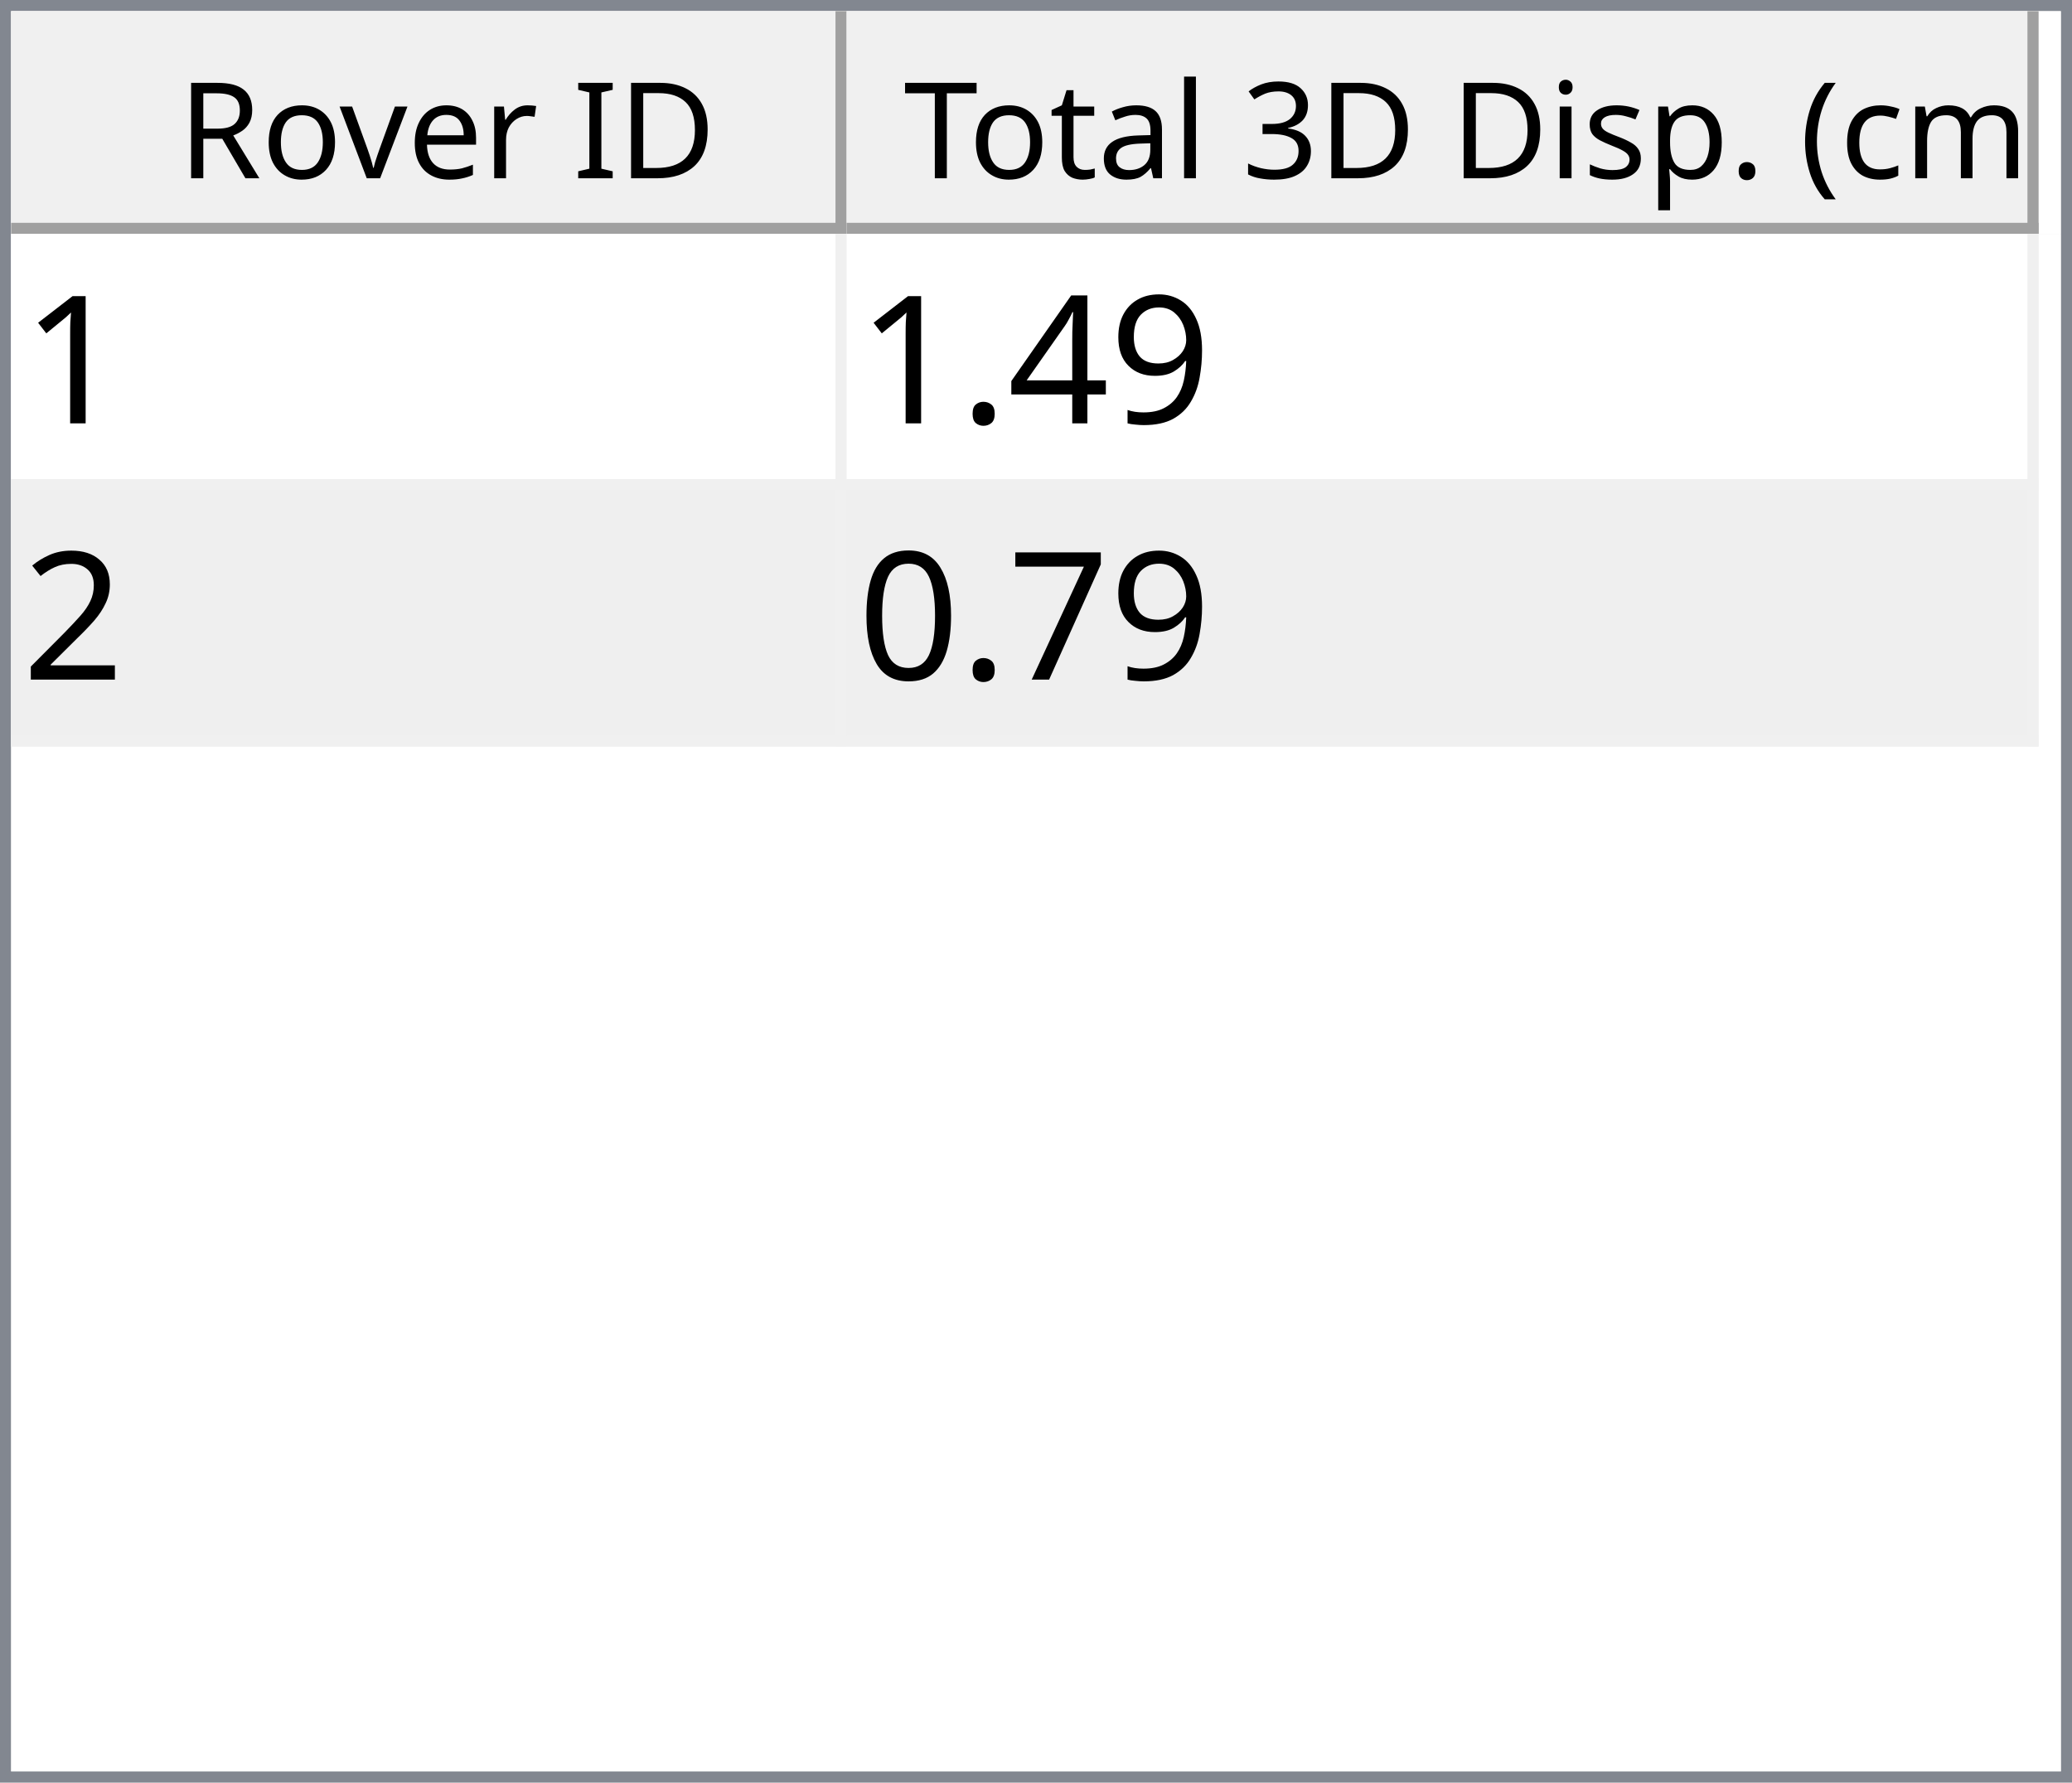
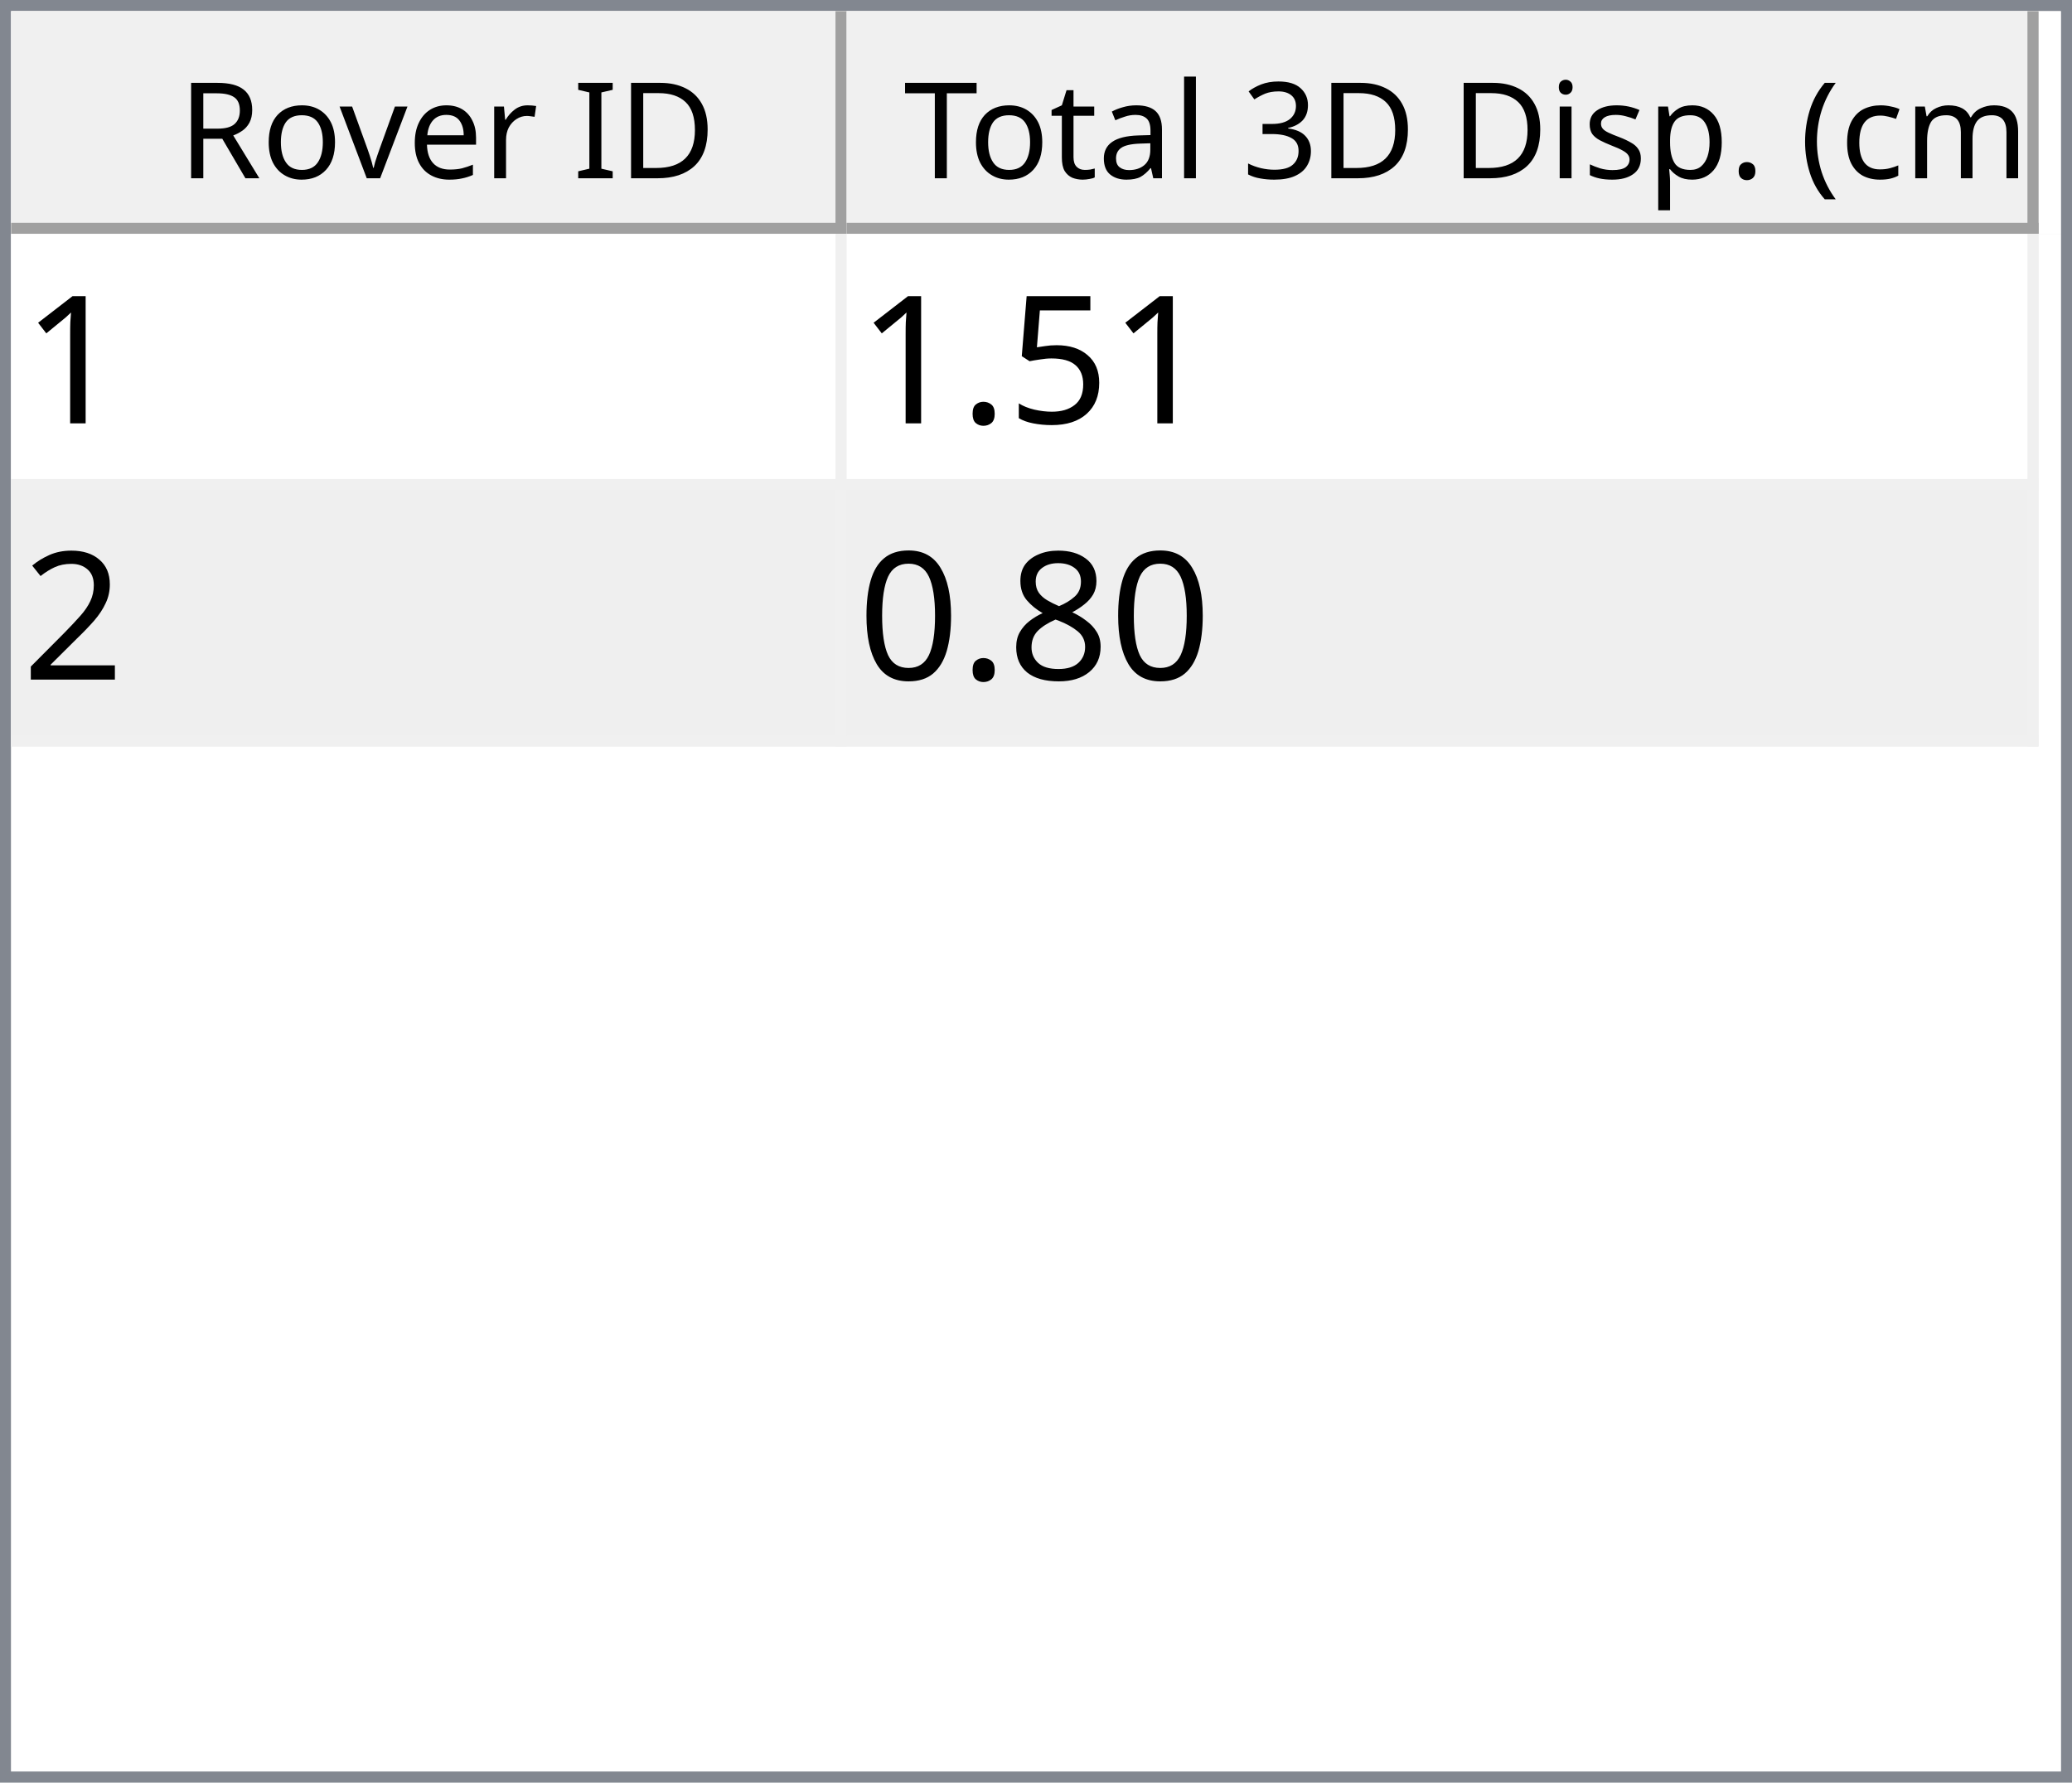
<svg xmlns="http://www.w3.org/2000/svg" style="fill-opacity:1; color-rendering:auto; color-interpolation:auto; text-rendering:auto; stroke:black; stroke-linecap:square; stroke-miterlimit:10; shape-rendering:auto; stroke-opacity:1; fill:black; stroke-dasharray:none; font-weight:normal; stroke-width:1; font-family:'Dialog'; font-style:normal; stroke-linejoin:miter; font-size:12px; stroke-dashoffset:0; image-rendering:auto;" width="186" height="160">
  <defs id="genericDefs" />
  <g>
    <defs id="defs1">
      <clipPath clipPathUnits="userSpaceOnUse" id="clipPath1">
        <path d="M0 0 L186 0 L186 160 L0 160 L0 0 Z" />
      </clipPath>
      <clipPath clipPathUnits="userSpaceOnUse" id="clipPath2">
        <path d="M0 0 L0 160 L186 160 L186 0 Z" />
      </clipPath>
      <clipPath clipPathUnits="userSpaceOnUse" id="clipPath3">
        <path d="M0 0 L0 20 L184 20 L184 0 Z" />
      </clipPath>
      <clipPath clipPathUnits="userSpaceOnUse" id="clipPath4">
        <path d="M0 0 L0 20 L75 20 L75 0 Z" />
      </clipPath>
      <clipPath clipPathUnits="userSpaceOnUse" id="clipPath5">
        <path d="M1 1 L1 19 L74 19 L74 1 Z" />
      </clipPath>
      <clipPath clipPathUnits="userSpaceOnUse" id="clipPath6">
        <path d="M0 0 L0 18 L73 18 L73 0 Z" />
      </clipPath>
      <clipPath clipPathUnits="userSpaceOnUse" id="clipPath7">
        <path d="M-0.5 -0.5 L-0.5 19.5 L74.5 19.5 L74.5 -0.5 Z" />
      </clipPath>
      <clipPath clipPathUnits="userSpaceOnUse" id="clipPath8">
        <path d="M0 0 L0 20 L107 20 L107 0 Z" />
      </clipPath>
      <clipPath clipPathUnits="userSpaceOnUse" id="clipPath9">
        <path d="M1 1 L1 19 L106 19 L106 1 Z" />
      </clipPath>
      <clipPath clipPathUnits="userSpaceOnUse" id="clipPath10">
        <path d="M0 0 L0 18 L105 18 L105 0 Z" />
      </clipPath>
      <clipPath clipPathUnits="userSpaceOnUse" id="clipPath11">
        <path d="M-0.5 -0.5 L-0.5 19.5 L106.5 19.5 L106.5 -0.5 Z" />
      </clipPath>
      <clipPath clipPathUnits="userSpaceOnUse" id="clipPath12">
        <path d="M0 0 L0 138 L184 138 L184 0 Z" />
      </clipPath>
      <clipPath clipPathUnits="userSpaceOnUse" id="clipPath13">
        <path d="M0 0 L0 46 L182 46 L182 0 Z" />
      </clipPath>
      <clipPath clipPathUnits="userSpaceOnUse" id="clipPath14">
        <path d="M-0.5 -0.5 L-0.5 45.5 L181.5 45.5 L181.5 -0.5 Z" />
      </clipPath>
      <clipPath clipPathUnits="userSpaceOnUse" id="clipPath15">
        <path d="M0 0 L0 22 L74 22 L74 0 Z" />
      </clipPath>
      <clipPath clipPathUnits="userSpaceOnUse" id="clipPath16">
        <path d="M0 0 L0 22 L106 22 L106 0 Z" />
      </clipPath>
      <font horiz-adv-x="64.551" id="font1">
        <font-face ascent="107.91" descent="25.098" units-per-em="100" style="font-style:normal; font-family:Segoe UI; font-weight:normal;" />
        <missing-glyph horiz-adv-x="64.551" d="M8.109 0 L8.109 68.266 L56.453 68.266 L56.453 0 L8.109 0 ZM15.328 7.234 L49.219 7.234 L49.219 61.031 L15.328 61.031 L15.328 7.234 Z" />
        <glyph unicode="D" horiz-adv-x="70.117" d="M9.188 0 L9.188 70.016 L28.516 70.016 Q65.531 70.016 65.531 35.891 Q65.531 19.672 55.25 9.836 Q44.969 0 27.734 0 L9.188 0 ZM17.391 62.594 L17.391 7.422 L27.828 7.422 Q41.609 7.422 49.273 14.797 Q56.938 22.172 56.938 35.688 Q56.938 62.594 28.328 62.594 L17.391 62.594 Z" />
        <glyph unicode="I" horiz-adv-x="26.611" d="M17.391 0 L9.188 0 L9.188 70.016 L17.391 70.016 L17.391 0 Z" />
        <glyph unicode=" " horiz-adv-x="27.393" d="" />
        <glyph unicode="r" horiz-adv-x="34.766" d="M34.188 41.891 Q32.078 43.5 28.125 43.5 Q23 43.5 19.555 38.672 Q16.109 33.844 16.109 25.484 L16.109 0 L8.109 0 L8.109 50 L16.109 50 L16.109 39.703 L16.312 39.703 Q18.016 44.969 21.531 47.922 Q25.047 50.875 29.391 50.875 Q32.516 50.875 34.188 50.203 L34.188 41.891 Z" />
        <glyph unicode="e" horiz-adv-x="52.295" d="M48.297 23 L12.984 23 Q13.188 14.656 17.484 10.109 Q21.781 5.562 29.297 5.562 Q37.75 5.562 44.828 11.141 L44.828 3.609 Q38.234 -1.172 27.391 -1.172 Q16.797 -1.172 10.742 5.641 Q4.688 12.453 4.688 24.812 Q4.688 36.469 11.305 43.82 Q17.922 51.172 27.734 51.172 Q37.547 51.172 42.922 44.828 Q48.297 38.484 48.297 27.203 L48.297 23 ZM40.094 29.781 Q40.047 36.719 36.75 40.578 Q33.453 44.438 27.594 44.438 Q21.922 44.438 17.969 40.383 Q14.016 36.328 13.094 29.781 L40.094 29.781 Z" />
        <glyph unicode="v" horiz-adv-x="47.9" d="M47.406 50 L27.484 0 L19.625 0 L0.688 50 L9.469 50 L22.172 13.672 Q23.578 9.672 23.922 6.688 L24.125 6.688 Q24.609 10.453 25.688 13.484 L38.969 50 L47.406 50 Z" />
        <glyph unicode="o" horiz-adv-x="58.594" d="M29 -1.172 Q17.922 -1.172 11.305 5.836 Q4.688 12.844 4.688 24.422 Q4.688 37.016 11.57 44.094 Q18.453 51.172 30.172 51.172 Q41.359 51.172 47.633 44.289 Q53.906 37.406 53.906 25.203 Q53.906 13.234 47.141 6.031 Q40.375 -1.172 29 -1.172 ZM29.594 44.438 Q21.875 44.438 17.383 39.188 Q12.891 33.938 12.891 24.703 Q12.891 15.828 17.43 10.695 Q21.969 5.562 29.594 5.562 Q37.359 5.562 41.531 10.594 Q45.703 15.625 45.703 24.906 Q45.703 34.281 41.531 39.359 Q37.359 44.438 29.594 44.438 Z" />
        <glyph unicode="R" horiz-adv-x="59.814" d="M59.375 0 L49.609 0 L37.891 19.625 Q36.281 22.359 34.766 24.289 Q33.25 26.219 31.664 27.438 Q30.078 28.656 28.25 29.219 Q26.422 29.781 24.125 29.781 L17.391 29.781 L17.391 0 L9.188 0 L9.188 70.016 L30.078 70.016 Q34.672 70.016 38.555 68.867 Q42.438 67.719 45.289 65.375 Q48.141 63.031 49.758 59.547 Q51.375 56.062 51.375 51.375 Q51.375 47.703 50.273 44.656 Q49.172 41.609 47.148 39.211 Q45.125 36.812 42.266 35.133 Q39.406 33.453 35.844 32.516 L35.844 32.328 Q37.594 31.547 38.891 30.547 Q40.188 29.547 41.359 28.18 Q42.531 26.812 43.68 25.078 Q44.828 23.344 46.234 21.047 L59.375 0 ZM17.391 62.594 L17.391 37.203 L28.516 37.203 Q31.594 37.203 34.203 38.133 Q36.812 39.062 38.719 40.797 Q40.625 42.531 41.703 45.047 Q42.781 47.562 42.781 50.688 Q42.781 56.297 39.141 59.445 Q35.5 62.594 28.609 62.594 L17.391 62.594 Z" />
        <glyph unicode=")" horiz-adv-x="30.176" d="M8.297 -15.922 L1.172 -15.922 Q16.406 2.344 16.406 26.812 Q16.406 51.469 1.078 70.016 L8.297 70.016 Q23.531 52.156 23.531 26.703 Q23.531 1.375 8.297 -15.922 Z" />
        <glyph unicode="m" horiz-adv-x="86.133" d="M79.109 0 L71.094 0 L71.094 28.719 Q71.094 37.016 68.531 40.727 Q65.969 44.438 59.906 44.438 Q54.781 44.438 51.195 39.75 Q47.609 35.062 47.609 28.516 L47.609 0 L39.594 0 L39.594 29.688 Q39.594 44.438 28.219 44.438 Q22.953 44.438 19.531 40.016 Q16.109 35.594 16.109 28.516 L16.109 0 L8.109 0 L8.109 50 L16.109 50 L16.109 42.094 L16.312 42.094 Q21.625 51.172 31.844 51.172 Q36.969 51.172 40.773 48.312 Q44.578 45.453 46 40.828 Q51.562 51.172 62.594 51.172 Q79.109 51.172 79.109 30.812 L79.109 0 Z" />
        <glyph unicode="c" horiz-adv-x="46.191" d="M42.188 2.297 Q36.422 -1.172 28.516 -1.172 Q17.828 -1.172 11.258 5.789 Q4.688 12.75 4.688 23.828 Q4.688 36.188 11.766 43.68 Q18.844 51.172 30.672 51.172 Q37.25 51.172 42.281 48.734 L42.281 40.531 Q36.719 44.438 30.375 44.438 Q22.703 44.438 17.797 38.945 Q12.891 33.453 12.891 24.516 Q12.891 15.719 17.508 10.641 Q22.125 5.562 29.891 5.562 Q36.422 5.562 42.188 9.906 L42.188 2.297 Z" />
        <glyph unicode="(" horiz-adv-x="30.176" d="M29.109 -15.922 L21.969 -15.922 Q6.844 1.375 6.844 26.703 Q6.844 52.156 21.969 70.016 L29.203 70.016 Q13.875 51.469 13.875 26.812 Q13.875 2.344 29.109 -15.922 Z" />
        <glyph unicode="." horiz-adv-x="21.68" d="M10.891 -1.078 Q8.641 -1.078 7.055 0.539 Q5.469 2.156 5.469 4.391 Q5.469 6.641 7.055 8.273 Q8.641 9.906 10.891 9.906 Q13.188 9.906 14.797 8.273 Q16.406 6.641 16.406 4.391 Q16.406 2.156 14.797 0.539 Q13.188 -1.078 10.891 -1.078 Z" />
        <glyph unicode="p" horiz-adv-x="58.789" d="M16.312 7.234 L16.109 7.234 L16.109 -23 L8.109 -23 L8.109 50 L16.109 50 L16.109 41.219 L16.312 41.219 Q22.219 51.172 33.594 51.172 Q43.266 51.172 48.688 44.461 Q54.109 37.75 54.109 26.469 Q54.109 13.922 48 6.375 Q41.891 -1.172 31.297 -1.172 Q21.578 -1.172 16.312 7.234 ZM16.109 27.391 L16.109 20.406 Q16.109 14.203 20.141 9.883 Q24.172 5.562 30.375 5.562 Q37.641 5.562 41.773 11.133 Q45.906 16.703 45.906 26.609 Q45.906 34.969 42.047 39.703 Q38.188 44.438 31.594 44.438 Q24.609 44.438 20.359 39.578 Q16.109 34.719 16.109 27.391 Z" />
        <glyph unicode="s" horiz-adv-x="42.432" d="M5.078 1.812 L5.078 10.406 Q11.625 5.562 19.484 5.562 Q30.031 5.562 30.031 12.594 Q30.031 14.594 29.125 15.992 Q28.219 17.391 26.68 18.461 Q25.141 19.531 23.07 20.383 Q21 21.234 18.609 22.172 Q15.281 23.484 12.766 24.828 Q10.25 26.172 8.57 27.859 Q6.891 29.547 6.031 31.695 Q5.172 33.844 5.172 36.719 Q5.172 40.234 6.789 42.945 Q8.406 45.656 11.086 47.484 Q13.766 49.312 17.211 50.242 Q20.656 51.172 24.312 51.172 Q30.812 51.172 35.938 48.922 L35.938 40.828 Q30.422 44.438 23.25 44.438 Q21 44.438 19.195 43.922 Q17.391 43.406 16.094 42.477 Q14.797 41.547 14.086 40.258 Q13.375 38.969 13.375 37.406 Q13.375 35.453 14.086 34.133 Q14.797 32.812 16.164 31.789 Q17.531 30.766 19.484 29.938 Q21.438 29.109 23.922 28.125 Q27.25 26.859 29.883 25.516 Q32.516 24.172 34.375 22.484 Q36.234 20.797 37.234 18.602 Q38.234 16.406 38.234 13.375 Q38.234 9.672 36.602 6.938 Q34.969 4.203 32.234 2.398 Q29.5 0.594 25.93 -0.289 Q22.359 -1.172 18.453 -1.172 Q10.75 -1.172 5.078 1.812 Z" />
        <glyph unicode="i" horiz-adv-x="24.219" d="M12.203 62.703 Q10.062 62.703 8.547 64.164 Q7.031 65.625 7.031 67.875 Q7.031 70.125 8.547 71.609 Q10.062 73.094 12.203 73.094 Q14.406 73.094 15.945 71.609 Q17.484 70.125 17.484 67.875 Q17.484 65.719 15.945 64.211 Q14.406 62.703 12.203 62.703 ZM16.109 0 L8.109 0 L8.109 50 L16.109 50 L16.109 0 Z" />
        <glyph unicode="3" horiz-adv-x="53.906" d="M46.531 19.828 Q46.531 15.094 44.75 11.211 Q42.969 7.328 39.719 4.57 Q36.469 1.812 31.93 0.297 Q27.391 -1.219 21.922 -1.219 Q11.922 -1.219 6 2.594 L6 11.188 Q13.094 5.609 22.219 5.609 Q25.875 5.609 28.828 6.539 Q31.781 7.469 33.906 9.227 Q36.031 10.984 37.18 13.477 Q38.328 15.969 38.328 19.094 Q38.328 32.812 18.797 32.812 L12.984 32.812 L12.984 39.594 L18.5 39.594 Q35.797 39.594 35.797 52.484 Q35.797 64.406 22.609 64.406 Q15.188 64.406 8.688 59.422 L8.688 67.188 Q15.375 71.188 24.609 71.188 Q29 71.188 32.57 69.969 Q36.141 68.75 38.68 66.555 Q41.219 64.359 42.609 61.281 Q44 58.203 44 54.5 Q44 40.672 30.031 36.719 L30.031 36.531 Q33.594 36.141 36.625 34.797 Q39.656 33.453 41.852 31.305 Q44.047 29.156 45.289 26.25 Q46.531 23.344 46.531 19.828 Z" />
        <glyph unicode="l" horiz-adv-x="24.219" d="M16.109 0 L8.109 0 L8.109 74.031 L16.109 74.031 L16.109 0 Z" />
        <glyph unicode="a" horiz-adv-x="50.879" d="M43.891 0 L35.891 0 L35.891 7.812 L35.688 7.812 Q30.469 -1.172 20.312 -1.172 Q12.844 -1.172 8.617 2.781 Q4.391 6.734 4.391 13.281 Q4.391 27.297 20.906 29.594 L35.891 31.688 Q35.891 44.438 25.594 44.438 Q16.547 44.438 9.281 38.281 L9.281 46.484 Q16.656 51.172 26.266 51.172 Q43.891 51.172 43.891 32.516 L43.891 0 ZM35.891 25.297 L23.828 23.641 Q18.266 22.859 15.43 20.875 Q12.594 18.891 12.594 13.875 Q12.594 10.203 15.211 7.883 Q17.828 5.562 22.172 5.562 Q28.125 5.562 32.008 9.742 Q35.891 13.922 35.891 20.312 L35.891 25.297 Z" />
        <glyph unicode="t" horiz-adv-x="33.887" d="M31.297 0.484 Q28.469 -1.078 23.828 -1.078 Q10.688 -1.078 10.688 13.578 L10.688 43.172 L2.094 43.172 L2.094 50 L10.688 50 L10.688 62.203 L18.703 64.797 L18.703 50 L31.297 50 L31.297 43.172 L18.703 43.172 L18.703 14.984 Q18.703 9.969 20.414 7.82 Q22.125 5.672 26.078 5.672 Q29.109 5.672 31.297 7.328 L31.297 0.484 Z" />
        <glyph unicode="T" horiz-adv-x="52.393" d="M50.594 62.594 L30.375 62.594 L30.375 0 L22.172 0 L22.172 62.594 L2 62.594 L2 70.016 L50.594 70.016 L50.594 62.594 Z" />
      </font>
      <font horiz-adv-x="75.0" id="font2">
        <font-face ascent="100.537" descent="21.973" units-per-em="100" style="font-style:normal; font-family:sans-serif; font-weight:normal;" />
        <missing-glyph horiz-adv-x="75.0" d="M12.5 0 L12.5 62.5 L62.5 62.5 L62.5 0 L12.5 0 ZM14.062 1.562 L60.938 1.562 L60.938 60.938 L14.062 60.938 L14.062 1.562 Z" />
        <glyph unicode="1" horiz-adv-x="55.615" d="M37.25 0 L28.469 0 L28.469 56 Q25.297 52.984 20.141 49.953 Q14.984 46.922 10.891 45.406 L10.891 53.906 Q18.266 57.375 23.781 62.305 Q29.297 67.234 31.594 71.875 L37.25 71.875 L37.25 0 Z" />
-         <glyph unicode="9" horiz-adv-x="55.615" d="M5.469 16.547 L13.922 17.328 Q14.984 11.375 18.016 8.688 Q21.047 6 25.781 6 Q29.828 6 32.883 7.859 Q35.938 9.719 37.891 12.82 Q39.844 15.922 41.164 21.195 Q42.484 26.469 42.484 31.938 Q42.484 32.516 42.438 33.688 Q39.797 29.5 35.234 26.883 Q30.672 24.266 25.344 24.266 Q16.453 24.266 10.305 30.711 Q4.156 37.156 4.156 47.703 Q4.156 58.594 10.578 65.234 Q17 71.875 26.656 71.875 Q33.641 71.875 39.43 68.117 Q45.219 64.359 48.219 57.398 Q51.219 50.438 51.219 37.25 Q51.219 23.531 48.242 15.406 Q45.266 7.281 39.383 3.031 Q33.5 -1.219 25.594 -1.219 Q17.188 -1.219 11.867 3.445 Q6.547 8.109 5.469 16.547 ZM41.453 48.141 Q41.453 55.719 37.43 60.156 Q33.406 64.594 27.734 64.594 Q21.875 64.594 17.531 59.812 Q13.188 55.031 13.188 47.406 Q13.188 40.578 17.312 36.305 Q21.438 32.031 27.484 32.031 Q33.594 32.031 37.523 36.305 Q41.453 40.578 41.453 48.141 Z" />
-         <glyph unicode="4" horiz-adv-x="55.615" d="M32.328 0 L32.328 17.141 L1.266 17.141 L1.266 25.203 L33.938 71.578 L41.109 71.578 L41.109 25.203 L50.781 25.203 L50.781 17.141 L41.109 17.141 L41.109 0 L32.328 0 ZM32.328 25.203 L32.328 57.469 L9.906 25.203 L32.328 25.203 Z" />
+         <glyph unicode="5" horiz-adv-x="55.615" d="M4.156 18.75 L13.375 19.531 Q14.406 12.797 18.141 9.398 Q21.875 6 27.156 6 Q33.5 6 37.891 10.789 Q42.281 15.578 42.281 23.484 Q42.281 31 38.062 35.352 Q33.844 39.703 27 39.703 Q22.75 39.703 19.336 37.773 Q15.922 35.844 13.969 32.766 L5.719 33.844 L12.641 70.609 L48.25 70.609 L48.25 62.203 L19.672 62.203 L15.828 42.969 Q22.266 47.469 29.344 47.469 Q38.719 47.469 45.164 40.969 Q51.609 34.469 51.609 24.266 Q51.609 14.547 45.953 7.469 Q39.062 -1.219 27.156 -1.219 Q17.391 -1.219 11.211 4.25 Q5.031 9.719 4.156 18.75 Z" />
        <glyph unicode="." horiz-adv-x="27.783" d="M9.078 0 L9.078 10.016 L19.094 10.016 L19.094 0 L9.078 0 Z" />
        <glyph unicode="2" horiz-adv-x="55.615" d="M50.344 8.453 L50.344 0 L3.031 0 Q2.938 3.172 4.047 6.109 Q5.859 10.938 9.836 15.625 Q13.812 20.312 21.344 26.469 Q33.016 36.031 37.117 41.625 Q41.219 47.219 41.219 52.203 Q41.219 57.422 37.477 61.008 Q33.734 64.594 27.734 64.594 Q21.391 64.594 17.578 60.789 Q13.766 56.984 13.719 50.25 L4.688 51.172 Q5.609 61.281 11.664 66.578 Q17.719 71.875 27.938 71.875 Q38.234 71.875 44.242 66.164 Q50.25 60.453 50.25 52 Q50.25 47.703 48.492 43.555 Q46.734 39.406 42.656 34.812 Q38.578 30.219 29.109 22.219 Q21.188 15.578 18.945 13.211 Q16.703 10.844 15.234 8.453 L50.344 8.453 Z" />
-         <glyph unicode="7" horiz-adv-x="55.615" d="M4.734 62.203 L4.734 70.656 L51.078 70.656 L51.078 63.812 Q44.234 56.547 37.523 44.484 Q30.812 32.422 27.156 19.672 Q24.516 10.688 23.781 0 L14.75 0 Q14.891 8.453 18.062 20.414 Q21.234 32.375 27.172 43.484 Q33.109 54.594 39.797 62.203 L4.734 62.203 Z" />
+         <glyph unicode="8" horiz-adv-x="55.615" d="M17.672 38.812 Q12.203 40.828 9.57 44.539 Q6.938 48.25 6.938 53.422 Q6.938 61.234 12.555 66.555 Q18.172 71.875 27.484 71.875 Q36.859 71.875 42.578 66.43 Q48.297 60.984 48.297 53.172 Q48.297 48.188 45.68 44.508 Q43.062 40.828 37.75 38.812 Q44.344 36.672 47.781 31.883 Q51.219 27.094 51.219 20.453 Q51.219 11.281 44.727 5.031 Q38.234 -1.219 27.641 -1.219 Q17.047 -1.219 10.547 5.055 Q4.047 11.328 4.047 20.703 Q4.047 27.688 7.594 32.398 Q11.141 37.109 17.672 38.812 ZM15.922 53.719 Q15.922 48.641 19.195 45.414 Q22.469 42.188 27.688 42.188 Q32.766 42.188 36.016 45.383 Q39.266 48.578 39.266 53.219 Q39.266 58.062 35.914 61.359 Q32.562 64.656 27.594 64.656 Q22.562 64.656 19.242 61.43 Q15.922 58.203 15.922 53.719 ZM13.094 20.656 Q13.094 16.891 14.875 13.375 Q16.656 9.859 20.172 7.93 Q23.688 6 27.734 6 Q34.031 6 38.133 10.055 Q42.234 14.109 42.234 20.359 Q42.234 26.703 38.016 30.859 Q33.797 35.016 27.438 35.016 Q21.234 35.016 17.164 30.914 Q13.094 26.812 13.094 20.656 Z" />
        <glyph unicode="0" horiz-adv-x="55.615" d="M4.156 35.297 Q4.156 48 6.766 55.742 Q9.375 63.484 14.523 67.68 Q19.672 71.875 27.484 71.875 Q33.25 71.875 37.594 69.555 Q41.938 67.234 44.773 62.867 Q47.609 58.5 49.219 52.227 Q50.828 45.953 50.828 35.297 Q50.828 22.703 48.242 14.969 Q45.656 7.234 40.508 3.008 Q35.359 -1.219 27.484 -1.219 Q17.141 -1.219 11.234 6.203 Q4.156 15.141 4.156 35.297 ZM13.188 35.297 Q13.188 17.672 17.312 11.836 Q21.438 6 27.484 6 Q33.547 6 37.672 11.859 Q41.797 17.719 41.797 35.297 Q41.797 52.984 37.672 58.789 Q33.547 64.594 27.391 64.594 Q21.344 64.594 17.719 59.469 Q13.188 52.938 13.188 35.297 Z" />
      </font>
    </defs>
    <g style="fill:white; stroke:white;">
      <rect x="0" y="0" width="186" style="clip-path:url(#clipPath1); stroke:none;" height="160" />
    </g>
    <g style="fill:white; text-rendering:optimizeSpeed; color-rendering:optimizeSpeed; image-rendering:optimizeSpeed; shape-rendering:crispEdges; stroke:white; color-interpolation:sRGB;">
      <rect x="0" width="186" height="160" y="0" style="stroke:none;" />
      <path style="stroke:none;" d="M0 160 L186 160 L186 0 L0 0 Z" />
    </g>
    <g style="fill:rgb(240,240,240); font-family:'Segoe UI'; stroke:rgb(240,240,240);">
      <rect x="0" y="0" width="186" style="clip-path:url(#clipPath2); stroke:none;" height="160" />
    </g>
    <g style="fill:rgb(130,135,144); font-family:'Segoe UI'; stroke:rgb(130,135,144);">
      <path d="M0 0 L186 0 L186 160 L0 160 L0 0 ZM1 1 L185 1 L185 159 L1 159 L1 1 Z" style="fill-rule:evenodd; clip-path:url(#clipPath2); stroke:none;" />
    </g>
    <g style="fill:white; font-family:'Segoe UI'; stroke:white;" transform="translate(1,1)">
      <rect x="0" y="0" width="184" style="clip-path:url(#clipPath3); stroke:none;" height="20" />
    </g>
    <g style="fill:rgb(240,240,240); font-family:'Segoe UI'; stroke:rgb(240,240,240);" transform="translate(1,1)">
      <rect x="0" y="0" width="75" style="clip-path:url(#clipPath4); stroke:none;" height="20" />
    </g>
    <g style="font-family:'Segoe UI';" transform="translate(2,2)">
      <text x="14" xml:space="preserve" y="14" style="clip-path:url(#clipPath6); stroke:none;">Rover ID</text>
    </g>
    <g style="fill:rgb(160,160,160); font-family:'Segoe UI'; stroke:rgb(160,160,160); stroke-linejoin:bevel;" transform="translate(1.5,1.5)">
      <line x1="74" x2="74" y1="0" style="fill:none; clip-path:url(#clipPath7);" y2="19" />
    </g>
    <g style="fill:rgb(160,160,160); font-family:'Segoe UI'; stroke:rgb(160,160,160); stroke-linejoin:bevel;" transform="matrix(1,0,0,1,1,1) translate(0.5,0.5)">
      <line x1="0" x2="74" y1="19" style="fill:none; clip-path:url(#clipPath7);" y2="19" />
    </g>
    <g style="fill:rgb(240,240,240); font-family:'Segoe UI'; stroke:rgb(240,240,240);" transform="translate(76,1)">
      <rect x="0" y="0" width="107" style="clip-path:url(#clipPath8); stroke:none;" height="20" />
    </g>
    <g style="font-family:'Segoe UI';" transform="translate(77,2)">
      <text x="1" xml:space="preserve" y="14" style="clip-path:url(#clipPath10); stroke:none;"> Total 3D Disp. (cm)</text>
    </g>
    <g style="fill:rgb(160,160,160); font-family:'Segoe UI'; stroke:rgb(160,160,160); stroke-linejoin:bevel;" transform="translate(76.5,1.5)">
      <line x1="106" x2="106" y1="0" style="fill:none; clip-path:url(#clipPath11);" y2="19" />
    </g>
    <g style="fill:rgb(160,160,160); font-family:'Segoe UI'; stroke:rgb(160,160,160); stroke-linejoin:bevel;" transform="matrix(1,0,0,1,76,1) translate(0.5,0.5)">
      <line x1="0" x2="106" y1="19" style="fill:none; clip-path:url(#clipPath11);" y2="19" />
    </g>
    <g style="fill:white; font-family:'Segoe UI'; stroke:white;" transform="translate(1,21)">
      <rect x="0" y="0" width="184" style="clip-path:url(#clipPath12); stroke:none;" height="138" />
    </g>
    <g style="fill:rgb(240,240,240); font-size:16px; font-family:sans-serif; stroke:rgb(240,240,240);" transform="translate(1,21)">
      <rect x="0" y="0" width="182" style="clip-path:url(#clipPath13); stroke:none;" height="46" />
      <line transform="translate(0.5,0.5)" x1="0" x2="181" y1="22" style="clip-path:url(#clipPath14); fill:none; stroke-linejoin:bevel;" y2="22" />
    </g>
    <g transform="matrix(1,0,0,1,1,21) translate(0.5,0.5)" style="fill:rgb(240,240,240); font-size:16px; font-family:sans-serif; stroke:rgb(240,240,240); stroke-linejoin:bevel;">
      <line x1="0" x2="181" y1="45" style="fill:none; clip-path:url(#clipPath14);" y2="45" />
    </g>
    <g transform="matrix(1,0,0,1,1,21) translate(0.5,0.5)" style="fill:rgb(240,240,240); font-size:16px; font-family:sans-serif; stroke:rgb(240,240,240); stroke-linejoin:bevel;">
      <line x1="74" x2="74" y1="0" style="fill:none; clip-path:url(#clipPath14);" y2="45" />
    </g>
    <g transform="matrix(1,0,0,1,1,21) translate(0.5,0.5)" style="fill:rgb(240,240,240); font-size:16px; font-family:sans-serif; stroke:rgb(240,240,240); stroke-linejoin:bevel;">
      <line x1="181" x2="181" y1="0" style="fill:none; clip-path:url(#clipPath14);" y2="45" />
    </g>
    <g style="fill:white; font-size:16px; font-family:sans-serif; stroke:white;" transform="matrix(1,0,0,1,1,21)">
      <rect x="0" y="0" width="74" style="clip-path:url(#clipPath15); stroke:none;" height="22" />
      <text x="1" y="17" style="fill:black; clip-path:url(#clipPath15); stroke:none;" xml:space="preserve">1</text>
    </g>
    <g style="fill:white; font-size:16px; font-family:sans-serif; stroke:white;" transform="matrix(1,0,0,1,1,21) translate(75,0)">
      <rect x="0" y="0" width="106" style="clip-path:url(#clipPath16); stroke:none;" height="22" />
-       <text x="1" y="17" style="fill:black; clip-path:url(#clipPath16); stroke:none;" xml:space="preserve">1.49</text>
+       <text x="1" y="17" style="fill:black; clip-path:url(#clipPath16); stroke:none;" xml:space="preserve">1.51</text>
    </g>
    <g style="fill:rgb(239,239,239); font-size:16px; font-family:sans-serif; stroke:rgb(239,239,239);" transform="matrix(1,0,0,1,1,21) translate(0,23)">
      <rect x="0" y="0" width="74" style="clip-path:url(#clipPath15); stroke:none;" height="22" />
      <text x="1" y="17" style="fill:black; clip-path:url(#clipPath15); stroke:none;" xml:space="preserve">2</text>
    </g>
    <g style="fill:rgb(239,239,239); font-size:16px; font-family:sans-serif; stroke:rgb(239,239,239);" transform="matrix(1,0,0,1,1,21) translate(75,23)">
      <rect x="0" y="0" width="106" style="clip-path:url(#clipPath16); stroke:none;" height="22" />
-       <text x="1" y="17" style="fill:black; clip-path:url(#clipPath16); stroke:none;" xml:space="preserve">0.79</text>
+       <text x="1" y="17" style="fill:black; clip-path:url(#clipPath16); stroke:none;" xml:space="preserve">0.80</text>
    </g>
  </g>
</svg>
